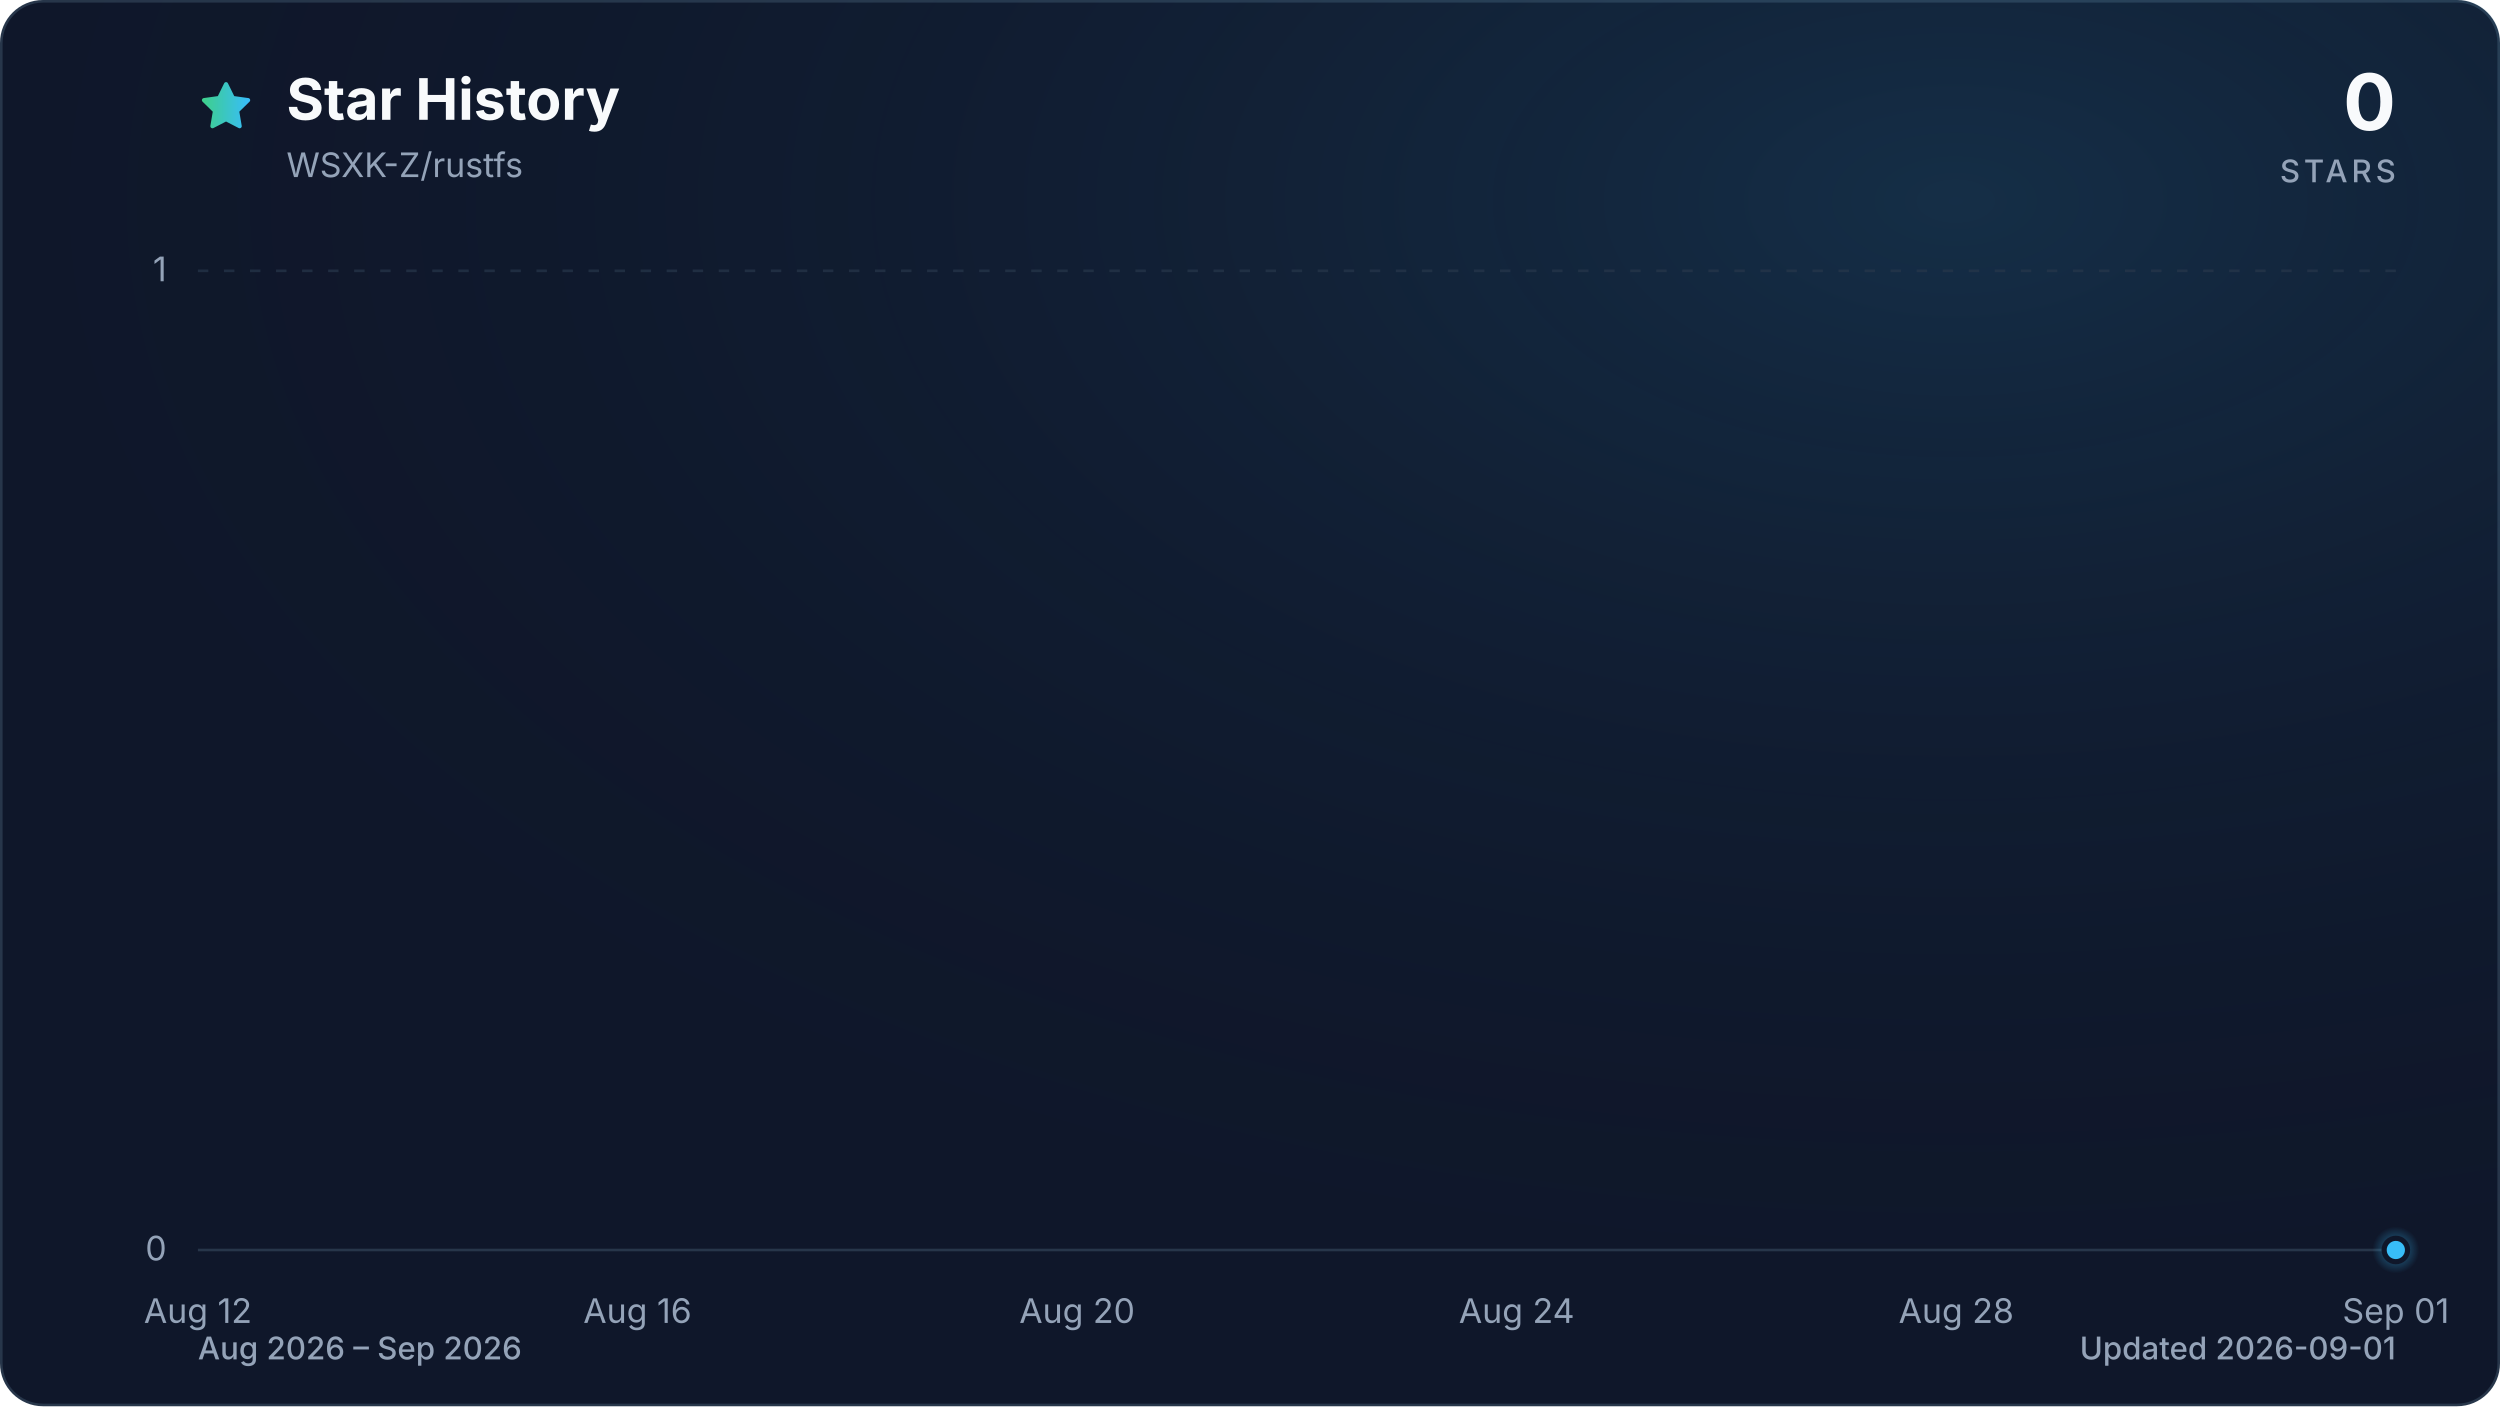
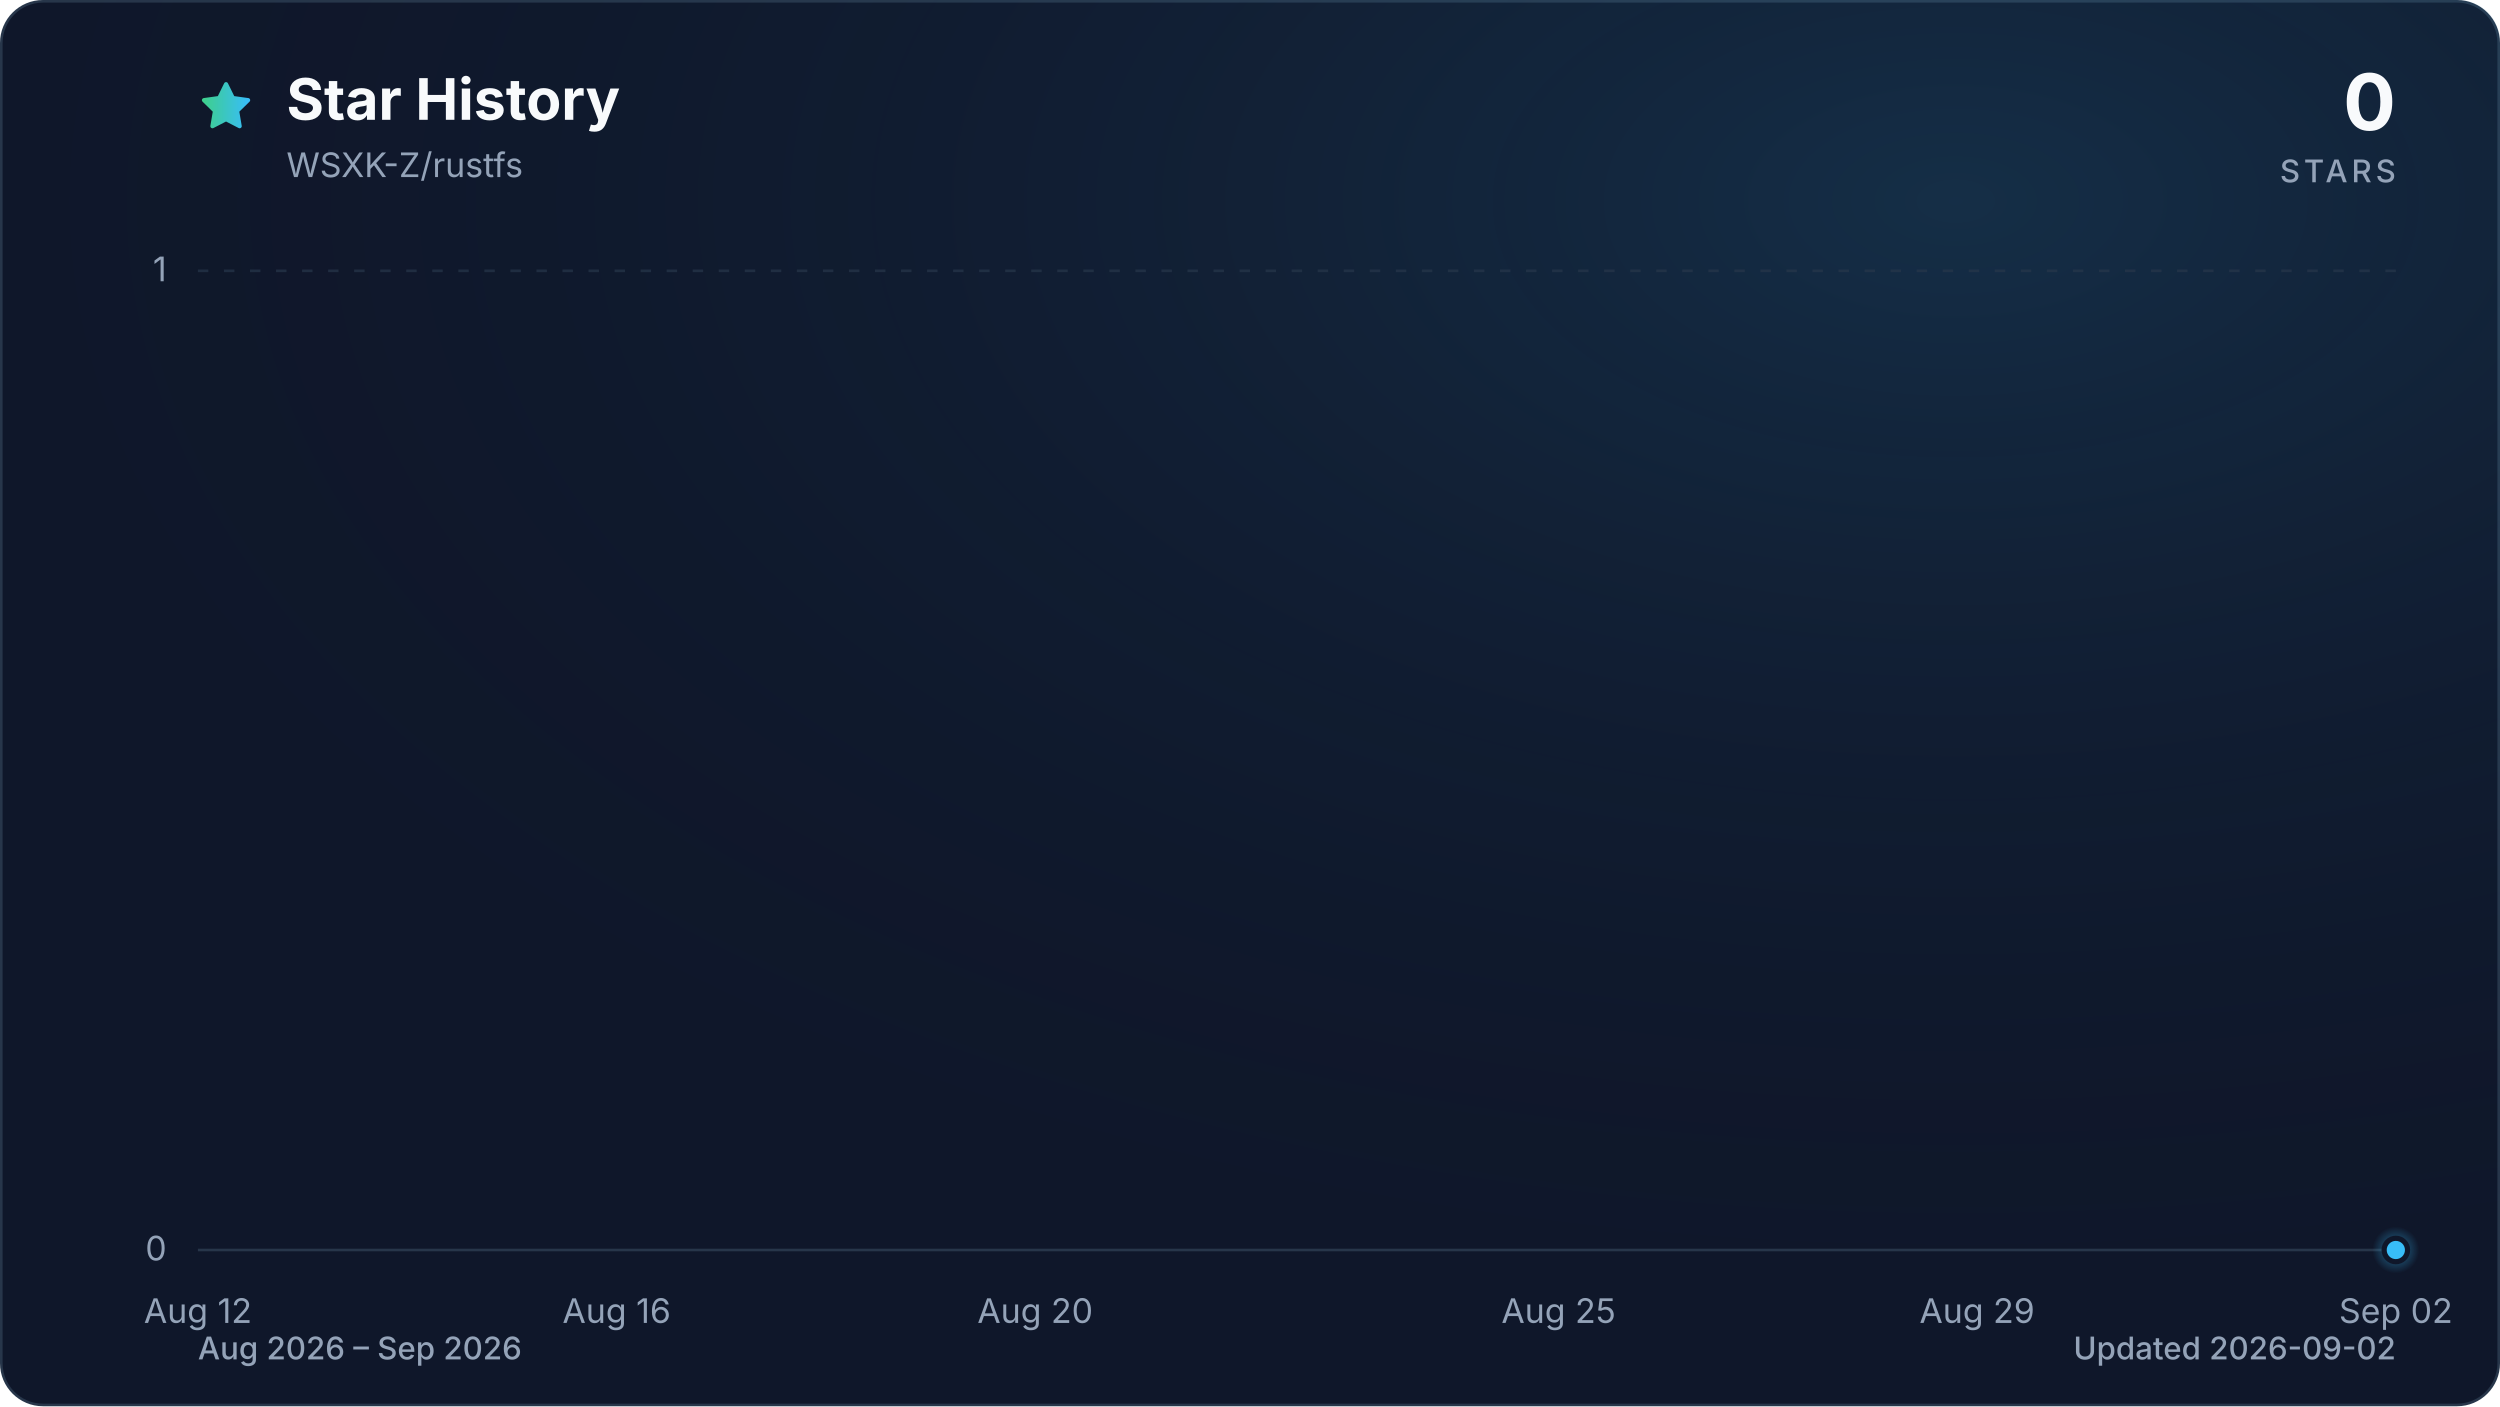
<svg xmlns="http://www.w3.org/2000/svg" viewBox="0 0 960 540" role="img" aria-labelledby="title description" data-style="gradient" data-variant="glow" data-animated="true">
  <defs>
    <linearGradient id="trend" x1="0" y1="0" x2="1" y2="0">
      <stop offset="0%" stop-color="#3ecf8e" />
      <stop offset="100%" stop-color="#38bdf8" />
    </linearGradient>
    <linearGradient id="area" x1="0" y1="0" x2="0" y2="1">
      <stop offset="0%" stop-color="#3ecf8e" stop-opacity="0.30" />
      <stop offset="55%" stop-color="#38bdf8" stop-opacity="0.10" />
      <stop offset="100%" stop-color="#38bdf8" stop-opacity="0.01" />
    </linearGradient>
    <radialGradient id="marker-halo" cx="50%" cy="50%" r="50%">
      <stop offset="0%" stop-color="#38bdf8" stop-opacity="0.55" />
      <stop offset="100%" stop-color="#38bdf8" stop-opacity="0" />
    </radialGradient>
    <radialGradient id="surface-glow" cx="78%" cy="14%" r="80%">
      <stop offset="0%" stop-color="#38bdf8" stop-opacity="0.14" />
      <stop offset="100%" stop-color="#0f172a" stop-opacity="0" />
    </radialGradient>
    <filter id="trend-glow" x="-20%" y="-20%" width="140%" height="140%">
      <feGaussianBlur stdDeviation="7" />
    </filter>
  </defs>
  <style>
.trend-enter{transform-box:fill-box;transform-origin:center;animation:trend-enter 520ms cubic-bezier(0.16,1,0.3,1)}
.marker-enter{transform-box:fill-box;transform-origin:center;animation:marker-enter 320ms cubic-bezier(0.16,1,0.3,1) 200ms both}
.marker-pulse{transform-box:fill-box;transform-origin:center;animation:marker-pulse 2.6s ease-out infinite}
@keyframes trend-enter{from{opacity:.35;transform:translateY(10px)}to{opacity:1;transform:translateY(0)}}
@keyframes marker-enter{from{opacity:0;transform:scale(.4)}to{opacity:1;transform:scale(1)}}
@keyframes marker-pulse{0%{opacity:.5;transform:scale(.7)}70%,100%{opacity:0;transform:scale(2.1)}}
@media (prefers-reduced-motion:reduce){.trend-enter,.marker-enter,.marker-pulse{animation:none!important}}
@media (prefers-reduced-motion:reduce){.marker-pulse{opacity:0}}
</style>
  <rect x="0.5" y="0.5" width="959" height="539" fill="#0f172a" stroke="#27364a" stroke-width="1" rx="16" />
  <rect width="960" height="540" fill="url(#surface-glow)" rx="16" />
  <path d="M12 2.6l2.9 5.9 6.5.9-4.7 4.6 1.1 6.5-5.8-3-5.8 3 1.1-6.5-4.7-4.6 6.5-.9L12 2.6Z" transform="translate(76 30) scale(.9)" fill="url(#trend)" stroke="url(#trend)" stroke-width="1.8" stroke-linejoin="round" aria-hidden="true" />
  <text x="110" y="46" fill="#f8fafc" font-family="ui-sans-serif, system-ui, -apple-system, BlinkMacSystemFont, 'Segoe UI', sans-serif" font-size="22" font-weight="700">Star History</text>
  <text x="110" y="68" fill="#94a3b8" font-family="ui-sans-serif, system-ui, -apple-system, BlinkMacSystemFont, 'Segoe UI', sans-serif" font-size="13">WSXK-Z/rustfs</text>
  <text x="920" y="50" fill="#f8fafc" font-family="ui-sans-serif, system-ui, -apple-system, BlinkMacSystemFont, 'Segoe UI', sans-serif" font-size="30" font-weight="700" text-anchor="end">0</text>
  <text x="920" y="70" fill="#94a3b8" font-family="ui-sans-serif, system-ui, -apple-system, BlinkMacSystemFont, 'Segoe UI', sans-serif" font-size="12" font-weight="500" letter-spacing="1.5" text-anchor="end">STARS</text>
  <line x1="76" y1="480.0" x2="920" y2="480.0" stroke="#27364a" stroke-width="1" stroke-dasharray="0" opacity="1" />
  <text x="64" y="484.0" fill="#94a3b8" font-family="ui-sans-serif, system-ui, -apple-system, BlinkMacSystemFont, 'Segoe UI', sans-serif" font-size="13" text-anchor="end">0</text>
  <line x1="76" y1="104.0" x2="920" y2="104.0" stroke="#27364a" stroke-width="1" stroke-dasharray="4 6" opacity="0.7" />
  <text x="64" y="108.0" fill="#94a3b8" font-family="ui-sans-serif, system-ui, -apple-system, BlinkMacSystemFont, 'Segoe UI', sans-serif" font-size="13" text-anchor="end">1</text>
  <text x="76.0" y="508" fill="#94a3b8" font-family="ui-sans-serif, system-ui, -apple-system, BlinkMacSystemFont, 'Segoe UI', sans-serif" font-size="13" text-anchor="middle">Aug 12</text>
-   <text x="244.8" y="508" fill="#94a3b8" font-family="ui-sans-serif, system-ui, -apple-system, BlinkMacSystemFont, 'Segoe UI', sans-serif" font-size="13" text-anchor="middle">Aug 16</text>
-   <text x="413.6" y="508" fill="#94a3b8" font-family="ui-sans-serif, system-ui, -apple-system, BlinkMacSystemFont, 'Segoe UI', sans-serif" font-size="13" text-anchor="middle">Aug 20</text>
-   <text x="582.4" y="508" fill="#94a3b8" font-family="ui-sans-serif, system-ui, -apple-system, BlinkMacSystemFont, 'Segoe UI', sans-serif" font-size="13" text-anchor="middle">Aug 24</text>
-   <text x="751.2" y="508" fill="#94a3b8" font-family="ui-sans-serif, system-ui, -apple-system, BlinkMacSystemFont, 'Segoe UI', sans-serif" font-size="13" text-anchor="middle">Aug 28</text>
-   <text x="920.0" y="508" fill="#94a3b8" font-family="ui-sans-serif, system-ui, -apple-system, BlinkMacSystemFont, 'Segoe UI', sans-serif" font-size="13" text-anchor="middle">Sep 01</text>
+   <text x="236.8" y="508" fill="#94a3b8" font-family="ui-sans-serif, system-ui, -apple-system, BlinkMacSystemFont, 'Segoe UI', sans-serif" font-size="13" text-anchor="middle">Aug 16</text>
+   <text x="397.5" y="508" fill="#94a3b8" font-family="ui-sans-serif, system-ui, -apple-system, BlinkMacSystemFont, 'Segoe UI', sans-serif" font-size="13" text-anchor="middle">Aug 20</text>
+   <text x="598.5" y="508" fill="#94a3b8" font-family="ui-sans-serif, system-ui, -apple-system, BlinkMacSystemFont, 'Segoe UI', sans-serif" font-size="13" text-anchor="middle">Aug 25</text>
+   <text x="759.2" y="508" fill="#94a3b8" font-family="ui-sans-serif, system-ui, -apple-system, BlinkMacSystemFont, 'Segoe UI', sans-serif" font-size="13" text-anchor="middle">Aug 29</text>
+   <text x="920.0" y="508" fill="#94a3b8" font-family="ui-sans-serif, system-ui, -apple-system, BlinkMacSystemFont, 'Segoe UI', sans-serif" font-size="13" text-anchor="middle">Sep 02</text>
  <g class="trend-enter">
-     <path d="M 76.0 480.0 C 90.1 480.0, 104.1 480.0, 118.2 480.0 C 132.3 480.0, 146.3 480.0, 160.4 480.0 C 174.5 480.0, 188.5 480.0, 202.6 480.0 C 216.7 480.0, 230.7 480.0, 244.8 480.0 C 258.9 480.0, 272.9 480.0, 287.0 480.0 C 301.1 480.0, 315.1 480.0, 329.2 480.0 C 343.3 480.0, 357.3 480.0, 371.4 480.0 C 385.5 480.0, 399.5 480.0, 413.6 480.0 C 427.7 480.0, 441.7 480.0, 455.8 480.0 C 469.9 480.0, 483.9 480.0, 498.0 480.0 C 512.1 480.0, 526.1 480.0, 540.2 480.0 C 554.3 480.0, 568.3 480.0, 582.4 480.0 C 596.5 480.0, 610.5 480.0, 624.6 480.0 C 638.7 480.0, 652.7 480.0, 666.8 480.0 C 680.9 480.0, 694.9 480.0, 709.0 480.0 C 723.1 480.0, 737.1 480.0, 751.2 480.0 C 765.3 480.0, 779.3 480.0, 793.4 480.0 C 807.5 480.0, 821.5 480.0, 835.6 480.0 C 849.7 480.0, 863.7 480.0, 877.8 480.0 C 891.9 480.0, 905.9 480.0, 920.0 480.0 L 920.0 480.0 L 76.0 480.0 Z" fill="url(#area)" />
-     <path d="M 76.0 480.0 C 90.1 480.0, 104.1 480.0, 118.2 480.0 C 132.3 480.0, 146.3 480.0, 160.4 480.0 C 174.5 480.0, 188.5 480.0, 202.6 480.0 C 216.7 480.0, 230.7 480.0, 244.8 480.0 C 258.9 480.0, 272.9 480.0, 287.0 480.0 C 301.1 480.0, 315.1 480.0, 329.2 480.0 C 343.3 480.0, 357.3 480.0, 371.4 480.0 C 385.5 480.0, 399.5 480.0, 413.6 480.0 C 427.7 480.0, 441.7 480.0, 455.8 480.0 C 469.9 480.0, 483.9 480.0, 498.0 480.0 C 512.1 480.0, 526.1 480.0, 540.2 480.0 C 554.3 480.0, 568.3 480.0, 582.4 480.0 C 596.5 480.0, 610.5 480.0, 624.6 480.0 C 638.7 480.0, 652.7 480.0, 666.8 480.0 C 680.9 480.0, 694.9 480.0, 709.0 480.0 C 723.1 480.0, 737.1 480.0, 751.2 480.0 C 765.3 480.0, 779.3 480.0, 793.4 480.0 C 807.5 480.0, 821.5 480.0, 835.6 480.0 C 849.7 480.0, 863.7 480.0, 877.8 480.0 C 891.9 480.0, 905.9 480.0, 920.0 480.0" fill="none" stroke="url(#trend)" stroke-width="12" stroke-linecap="round" stroke-linejoin="round" opacity="0.16" filter="url(#trend-glow)" />
-     <path d="M 76.0 480.0 C 90.1 480.0, 104.1 480.0, 118.2 480.0 C 132.3 480.0, 146.3 480.0, 160.4 480.0 C 174.5 480.0, 188.5 480.0, 202.6 480.0 C 216.7 480.0, 230.7 480.0, 244.8 480.0 C 258.9 480.0, 272.9 480.0, 287.0 480.0 C 301.1 480.0, 315.1 480.0, 329.2 480.0 C 343.3 480.0, 357.3 480.0, 371.4 480.0 C 385.5 480.0, 399.5 480.0, 413.6 480.0 C 427.7 480.0, 441.7 480.0, 455.8 480.0 C 469.9 480.0, 483.9 480.0, 498.0 480.0 C 512.1 480.0, 526.1 480.0, 540.2 480.0 C 554.3 480.0, 568.3 480.0, 582.4 480.0 C 596.5 480.0, 610.5 480.0, 624.6 480.0 C 638.7 480.0, 652.7 480.0, 666.8 480.0 C 680.9 480.0, 694.9 480.0, 709.0 480.0 C 723.1 480.0, 737.1 480.0, 751.2 480.0 C 765.3 480.0, 779.3 480.0, 793.4 480.0 C 807.5 480.0, 821.5 480.0, 835.6 480.0 C 849.7 480.0, 863.7 480.0, 877.8 480.0 C 891.9 480.0, 905.9 480.0, 920.0 480.0" fill="none" stroke="url(#trend)" stroke-width="3" stroke-linecap="round" stroke-linejoin="round" />
+     <path d="M 76.0 480.0 C 89.4 480.0, 102.8 480.0, 116.2 480.0 C 129.6 480.0, 143.0 480.0, 156.4 480.0 C 169.8 480.0, 183.2 480.0, 196.6 480.0 C 210.0 480.0, 223.4 480.0, 236.8 480.0 C 250.2 480.0, 263.6 480.0, 277.0 480.0 C 290.3 480.0, 303.7 480.0, 317.1 480.0 C 330.5 480.0, 343.9 480.0, 357.3 480.0 C 370.7 480.0, 384.1 480.0, 397.5 480.0 C 410.9 480.0, 424.3 480.0, 437.7 480.0 C 451.1 480.0, 464.5 480.0, 477.9 480.0 C 491.3 480.0, 504.7 480.0, 518.1 480.0 C 531.5 480.0, 544.9 480.0, 558.3 480.0 C 571.7 480.0, 585.1 480.0, 598.5 480.0 C 611.9 480.0, 625.3 480.0, 638.7 480.0 C 652.1 480.0, 665.5 480.0, 678.9 480.0 C 692.3 480.0, 705.7 480.0, 719.0 480.0 C 732.4 480.0, 745.8 480.0, 759.2 480.0 C 772.6 480.0, 786.0 480.0, 799.4 480.0 C 812.8 480.0, 826.2 480.0, 839.6 480.0 C 853.0 480.0, 866.4 480.0, 879.8 480.0 C 893.2 480.0, 906.6 480.0, 920.0 480.0 L 920.0 480.0 L 76.0 480.0 Z" fill="url(#area)" />
+     <path d="M 76.0 480.0 C 89.4 480.0, 102.8 480.0, 116.2 480.0 C 129.6 480.0, 143.0 480.0, 156.4 480.0 C 169.8 480.0, 183.2 480.0, 196.6 480.0 C 210.0 480.0, 223.4 480.0, 236.8 480.0 C 250.2 480.0, 263.6 480.0, 277.0 480.0 C 290.3 480.0, 303.7 480.0, 317.1 480.0 C 330.5 480.0, 343.9 480.0, 357.3 480.0 C 370.7 480.0, 384.1 480.0, 397.5 480.0 C 410.9 480.0, 424.3 480.0, 437.7 480.0 C 451.1 480.0, 464.5 480.0, 477.9 480.0 C 491.3 480.0, 504.7 480.0, 518.1 480.0 C 531.5 480.0, 544.9 480.0, 558.3 480.0 C 571.7 480.0, 585.1 480.0, 598.5 480.0 C 611.9 480.0, 625.3 480.0, 638.7 480.0 C 652.1 480.0, 665.5 480.0, 678.9 480.0 C 692.3 480.0, 705.7 480.0, 719.0 480.0 C 732.4 480.0, 745.8 480.0, 759.2 480.0 C 772.6 480.0, 786.0 480.0, 799.4 480.0 C 812.8 480.0, 826.2 480.0, 839.6 480.0 C 853.0 480.0, 866.4 480.0, 879.8 480.0 C 893.2 480.0, 906.6 480.0, 920.0 480.0" fill="none" stroke="url(#trend)" stroke-width="12" stroke-linecap="round" stroke-linejoin="round" opacity="0.16" filter="url(#trend-glow)" />
+     <path d="M 76.0 480.0 C 89.4 480.0, 102.8 480.0, 116.2 480.0 C 129.6 480.0, 143.0 480.0, 156.4 480.0 C 169.8 480.0, 183.2 480.0, 196.6 480.0 C 210.0 480.0, 223.4 480.0, 236.8 480.0 C 250.2 480.0, 263.6 480.0, 277.0 480.0 C 290.3 480.0, 303.7 480.0, 317.1 480.0 C 330.5 480.0, 343.9 480.0, 357.3 480.0 C 370.7 480.0, 384.1 480.0, 397.5 480.0 C 410.9 480.0, 424.3 480.0, 437.7 480.0 C 451.1 480.0, 464.5 480.0, 477.9 480.0 C 491.3 480.0, 504.7 480.0, 518.1 480.0 C 531.5 480.0, 544.9 480.0, 558.3 480.0 C 571.7 480.0, 585.1 480.0, 598.5 480.0 C 611.9 480.0, 625.3 480.0, 638.7 480.0 C 652.1 480.0, 665.5 480.0, 678.9 480.0 C 692.3 480.0, 705.7 480.0, 719.0 480.0 C 732.4 480.0, 745.8 480.0, 759.2 480.0 C 772.6 480.0, 786.0 480.0, 799.4 480.0 C 812.8 480.0, 826.2 480.0, 839.6 480.0 C 853.0 480.0, 866.4 480.0, 879.8 480.0 C 893.2 480.0, 906.6 480.0, 920.0 480.0" fill="none" stroke="url(#trend)" stroke-width="3" stroke-linecap="round" stroke-linejoin="round" />
  </g>
  <g class="marker-enter">
    <circle class="marker-pulse" cx="920.0" cy="480.0" r="9" fill="url(#marker-halo)" />
    <circle cx="920.0" cy="480.0" r="4.5" fill="#38bdf8" stroke="#0f172a" stroke-width="2" />
  </g>
  <text x="76" y="522" fill="#94a3b8" font-family="ui-sans-serif, system-ui, -apple-system, BlinkMacSystemFont, 'Segoe UI', sans-serif" font-size="12" font-weight="500">Aug 2026 – Sep 2026</text>
-   <text x="920" y="522" fill="#94a3b8" font-family="ui-sans-serif, system-ui, -apple-system, BlinkMacSystemFont, 'Segoe UI', sans-serif" font-size="12" font-weight="500" text-anchor="end">Updated 2026-09-01</text>
+   <text x="920" y="522" fill="#94a3b8" font-family="ui-sans-serif, system-ui, -apple-system, BlinkMacSystemFont, 'Segoe UI', sans-serif" font-size="12" font-weight="500" text-anchor="end">Updated 2026-09-02</text>
</svg>
